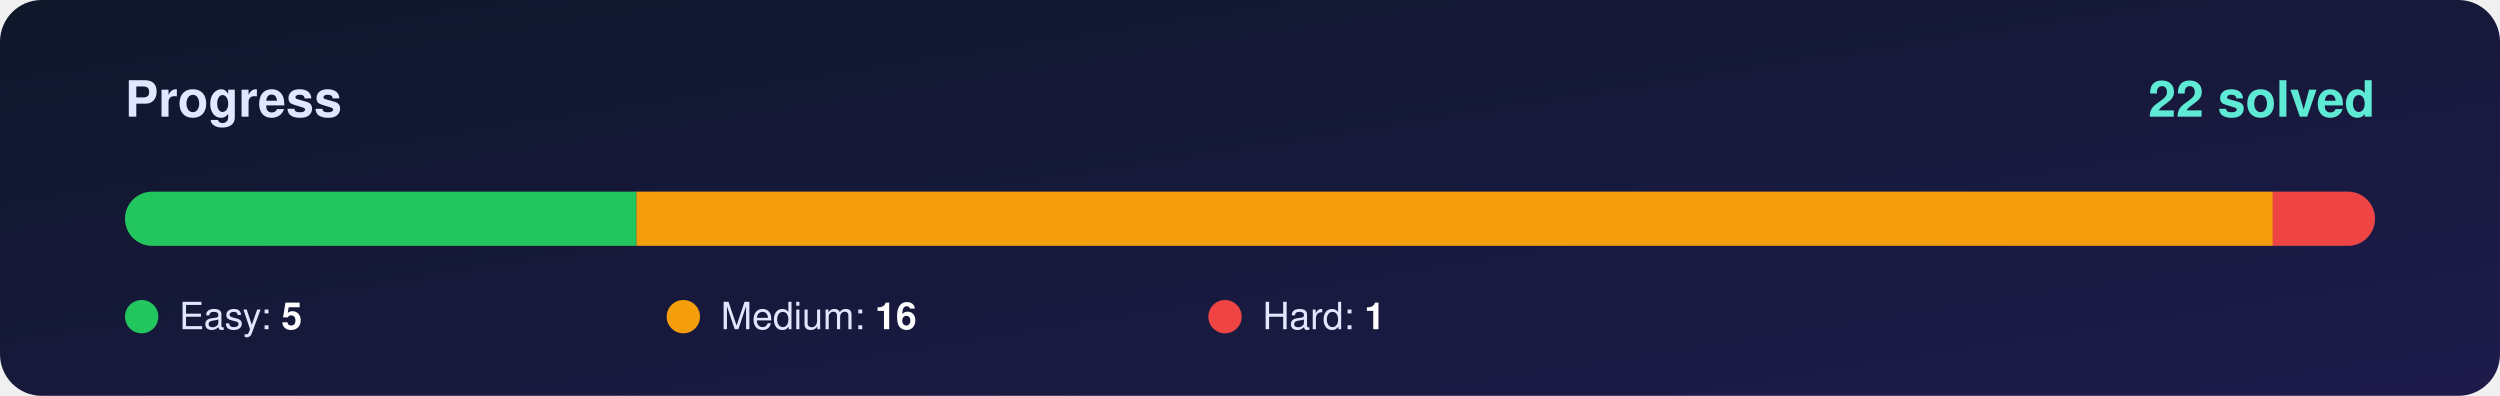
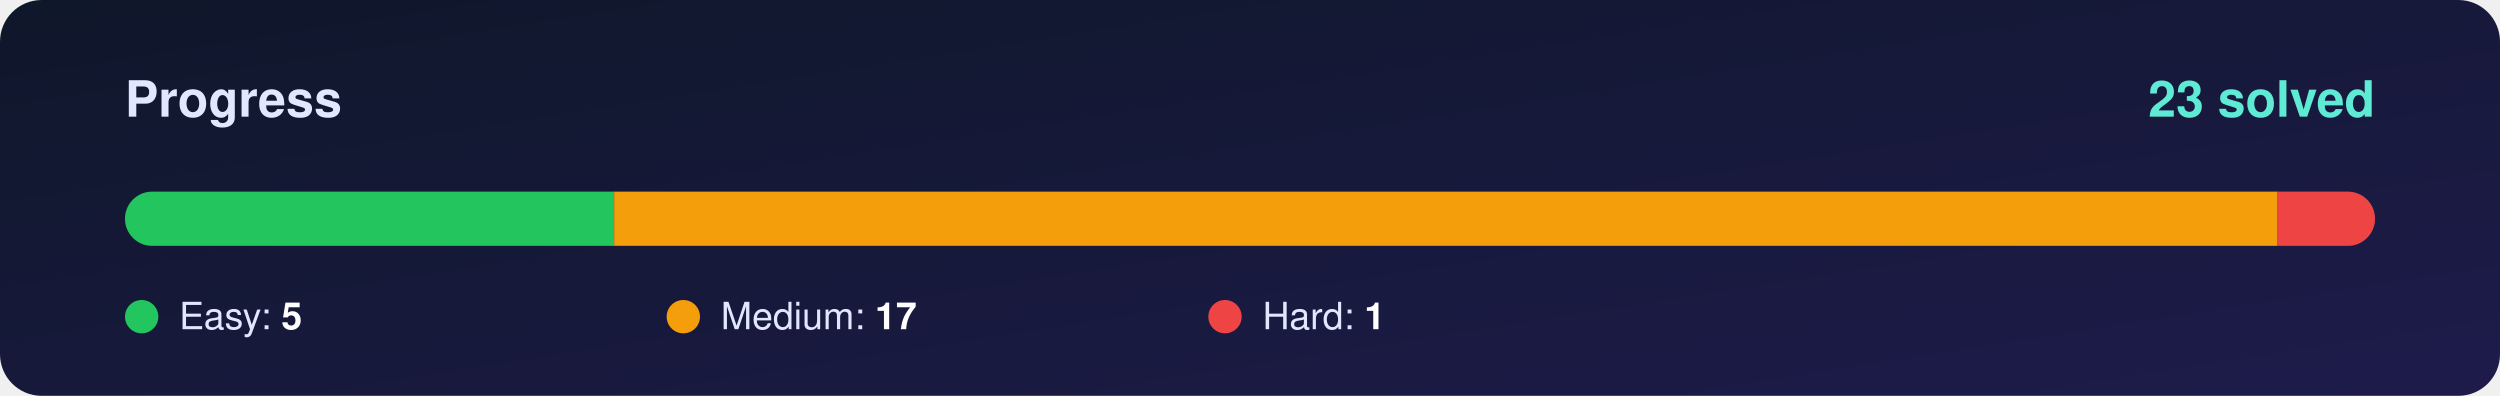
<svg xmlns="http://www.w3.org/2000/svg" width="1200" height="190" viewBox="0 0 1200 190">
  <defs>
    <linearGradient id="bg" x1="0" y1="0" x2="1" y2="1">
      <stop offset="0%" stop-color="#0f172a" />
      <stop offset="100%" stop-color="#1e1b4b" />
    </linearGradient>
    <clipPath id="round">
      <rect x="60" y="92" width="1080" height="26" rx="13" />
    </clipPath>
  </defs>
  <rect width="1200" height="190" rx="20" fill="url(#bg)" />
  <g font-family="Segoe UI, Helvetica, Arial, sans-serif">
    <text x="60" y="56" font-size="24" font-weight="700" fill="#e0e7ff">Progress</text>
-     <text x="1140" y="56" font-size="24" font-weight="800" fill="#5eead4" text-anchor="end">22 solved</text>
+     <text x="1140" y="56" font-size="24" font-weight="800" fill="#5eead4" text-anchor="end">23 solved</text>
    <rect x="60" y="92" width="1080" height="26" rx="13" fill="#ffffff" fill-opacity="0.10" />
    <g clip-path="url(#round)">
-       <rect x="60.0" y="92" width="245.5" height="26" fill="#22c55e" />
-       <rect x="305.5" y="92" width="785.5" height="26" fill="#f59e0b" />
-       <rect x="1090.9" y="92" width="49.1" height="26" fill="#ef4444" />
+       <rect x="60.0" y="92" width="234.8" height="26" fill="#22c55e" />
+       <rect x="294.8" y="92" width="798.3" height="26" fill="#f59e0b" />
+       <rect x="1093.0" y="92" width="47.0" height="26" fill="#ef4444" />
    </g>
    <circle cx="68" cy="152" r="8" fill="#22c55e" />
    <text x="86" y="158" font-size="18" fill="#e0e7ff">Easy: <tspan font-weight="700" fill="#ffffff">5</tspan>
    </text>
    <circle cx="328" cy="152" r="8" fill="#f59e0b" />
-     <text x="346" y="158" font-size="18" fill="#e0e7ff">Medium: <tspan font-weight="700" fill="#ffffff">16</tspan>
+     <text x="346" y="158" font-size="18" fill="#e0e7ff">Medium: <tspan font-weight="700" fill="#ffffff">17</tspan>
    </text>
    <circle cx="588" cy="152" r="8" fill="#ef4444" />
    <text x="606" y="158" font-size="18" fill="#e0e7ff">Hard: <tspan font-weight="700" fill="#ffffff">1</tspan>
    </text>
  </g>
</svg>
